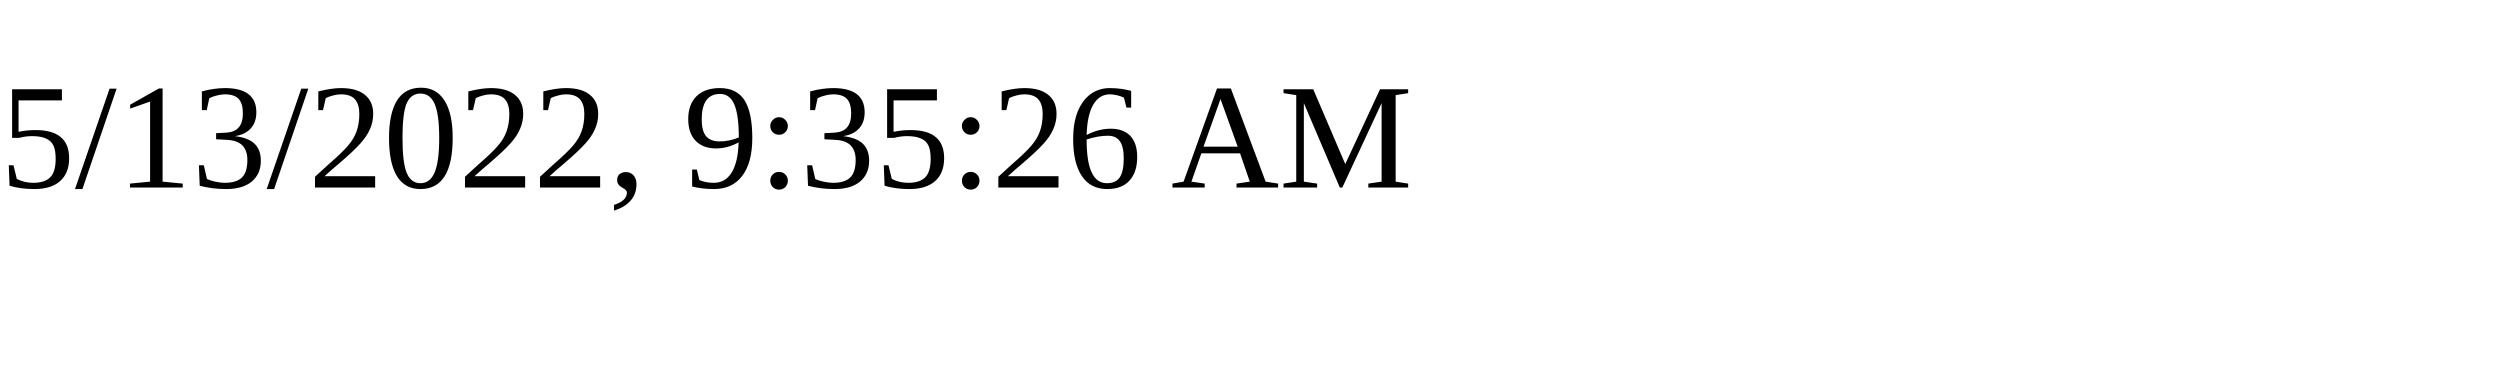
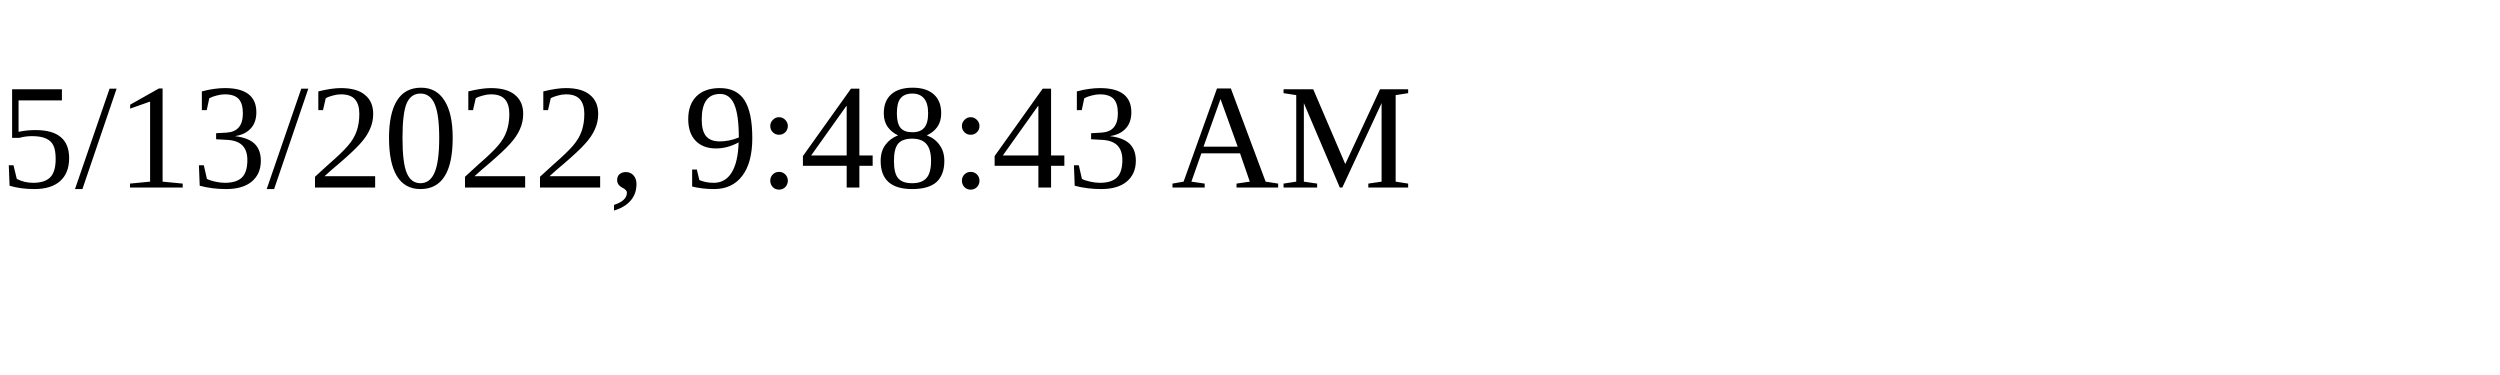
<svg xmlns="http://www.w3.org/2000/svg" height="30" width="200">
-   <text x="0" y="15">5/13/2022, 9:35:26 AM</text>
+   <text x="0" y="15">5/13/2022, 9:48:43 AM</text>
</svg>
